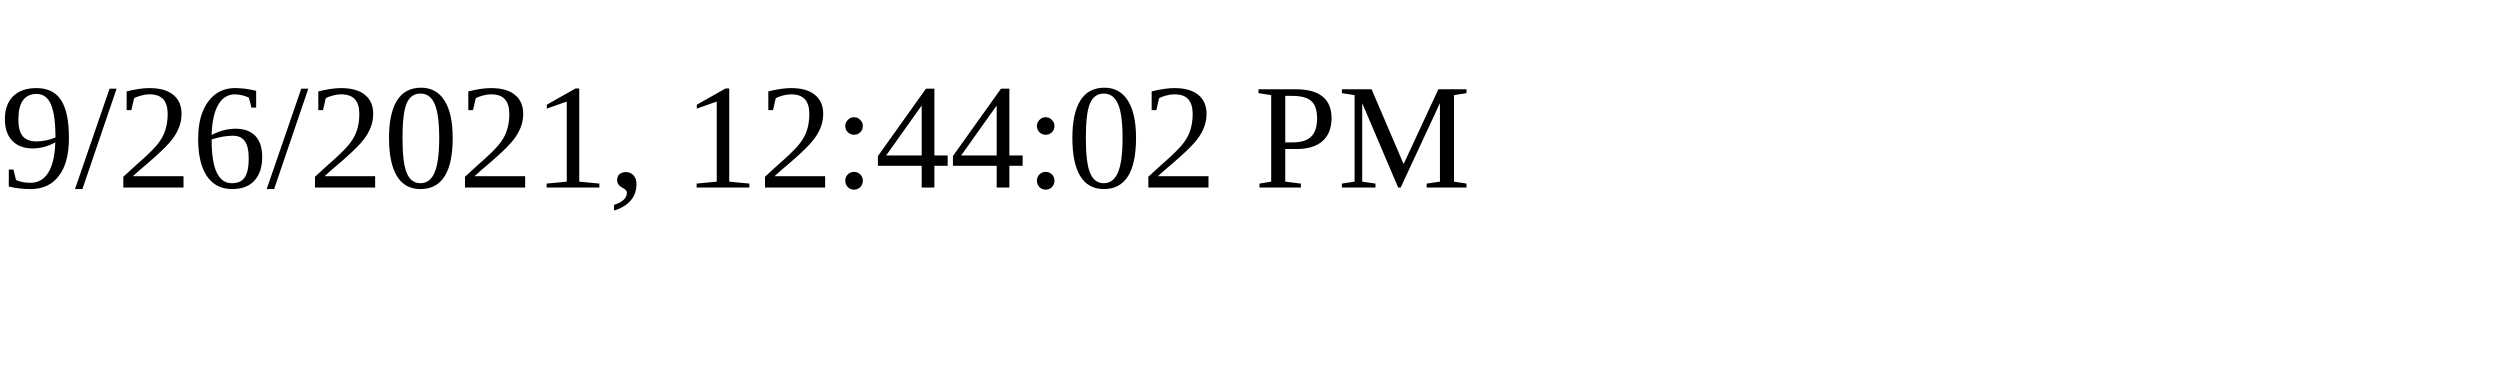
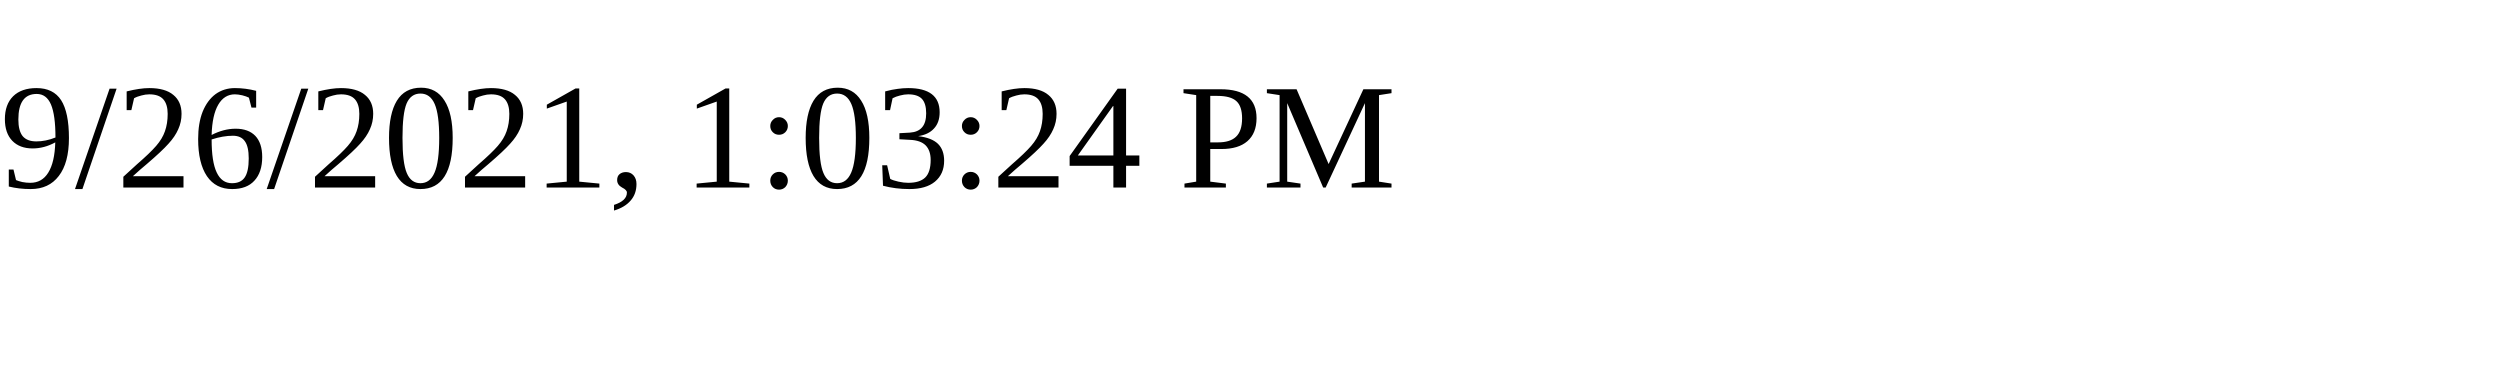
<svg xmlns="http://www.w3.org/2000/svg" height="30" width="200">
-   <text x="0" y="15">9/26/2021, 12:44:02 PM</text>
+   <text x="0" y="15">9/26/2021, 1:03:24 PM</text>
</svg>
